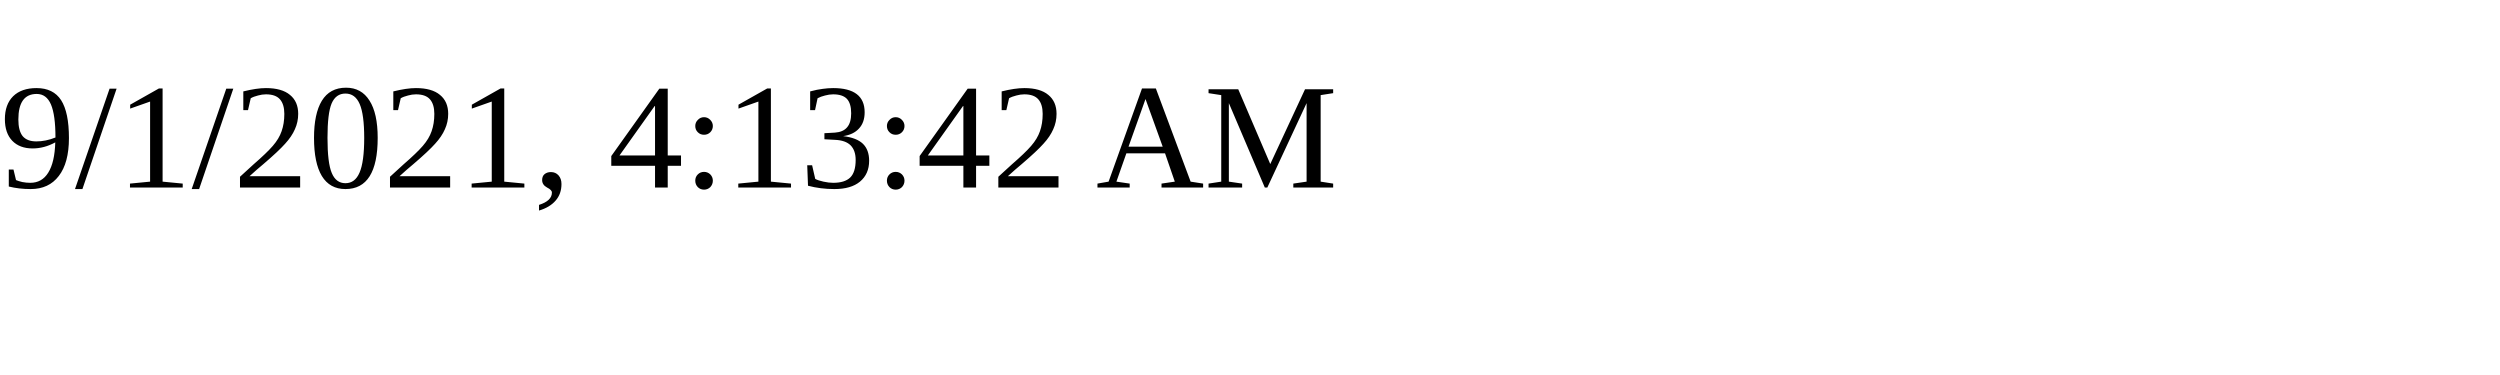
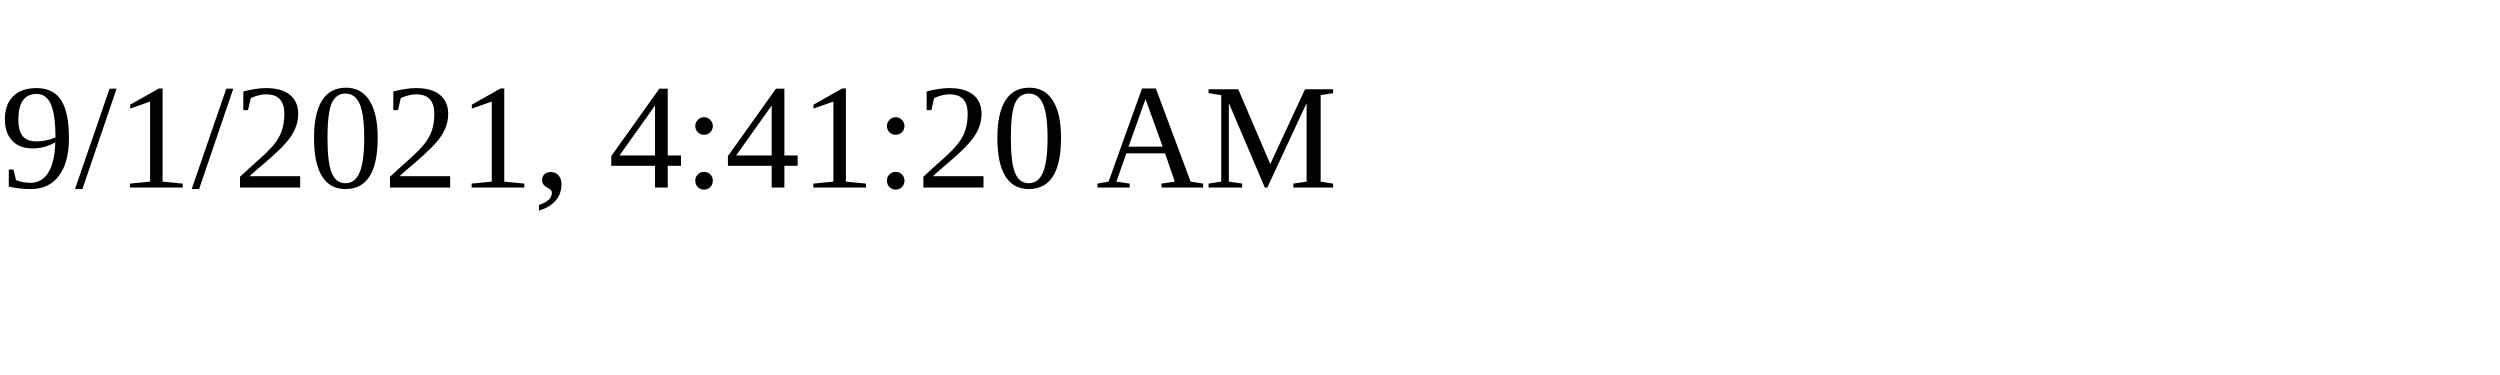
<svg xmlns="http://www.w3.org/2000/svg" height="30" width="200">
-   <text x="0" y="15">9/1/2021, 4:13:42 AM</text>
+   <text x="0" y="15">9/1/2021, 4:41:20 AM</text>
</svg>
